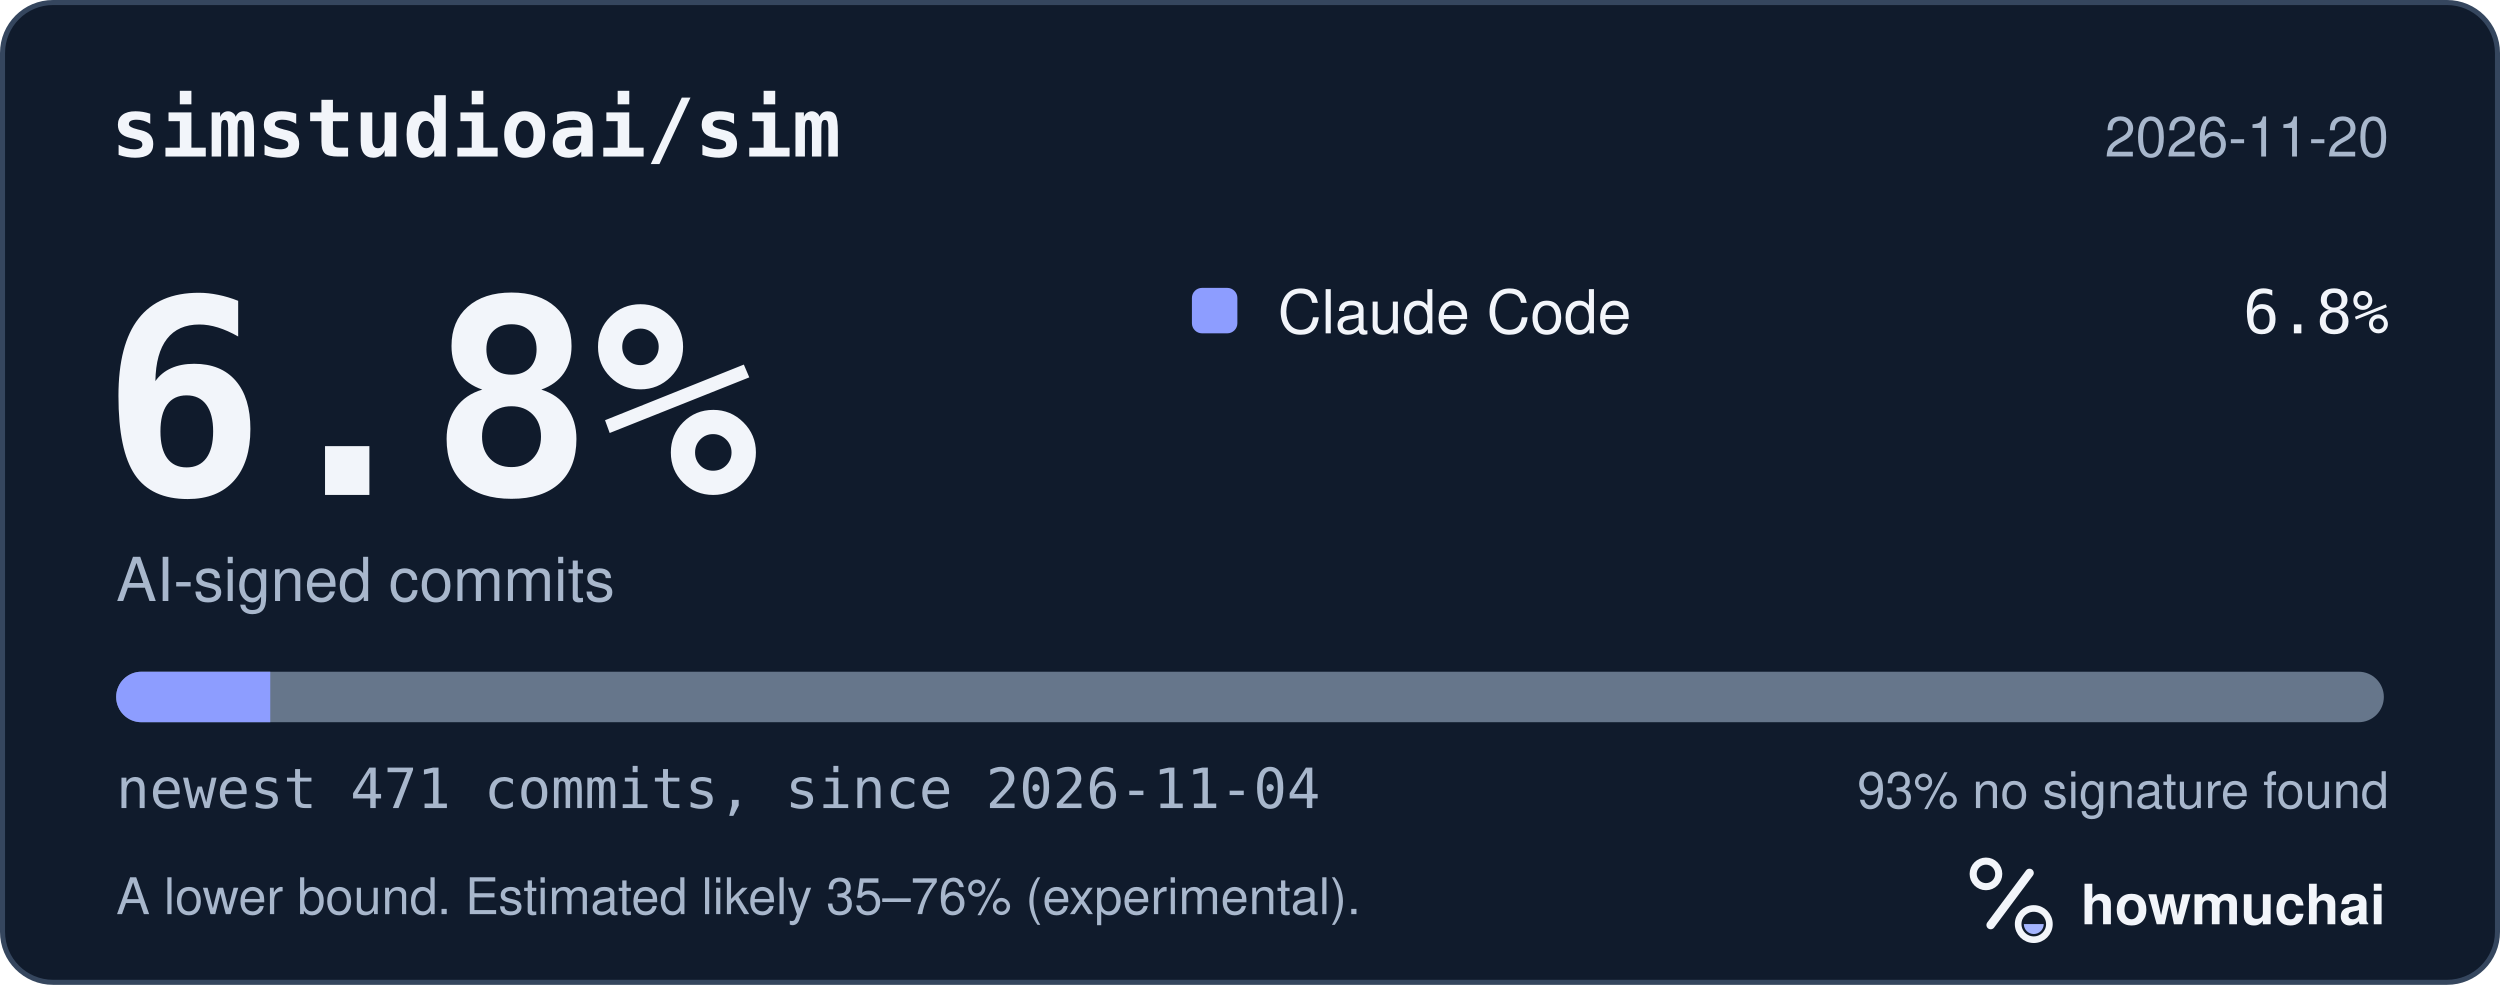
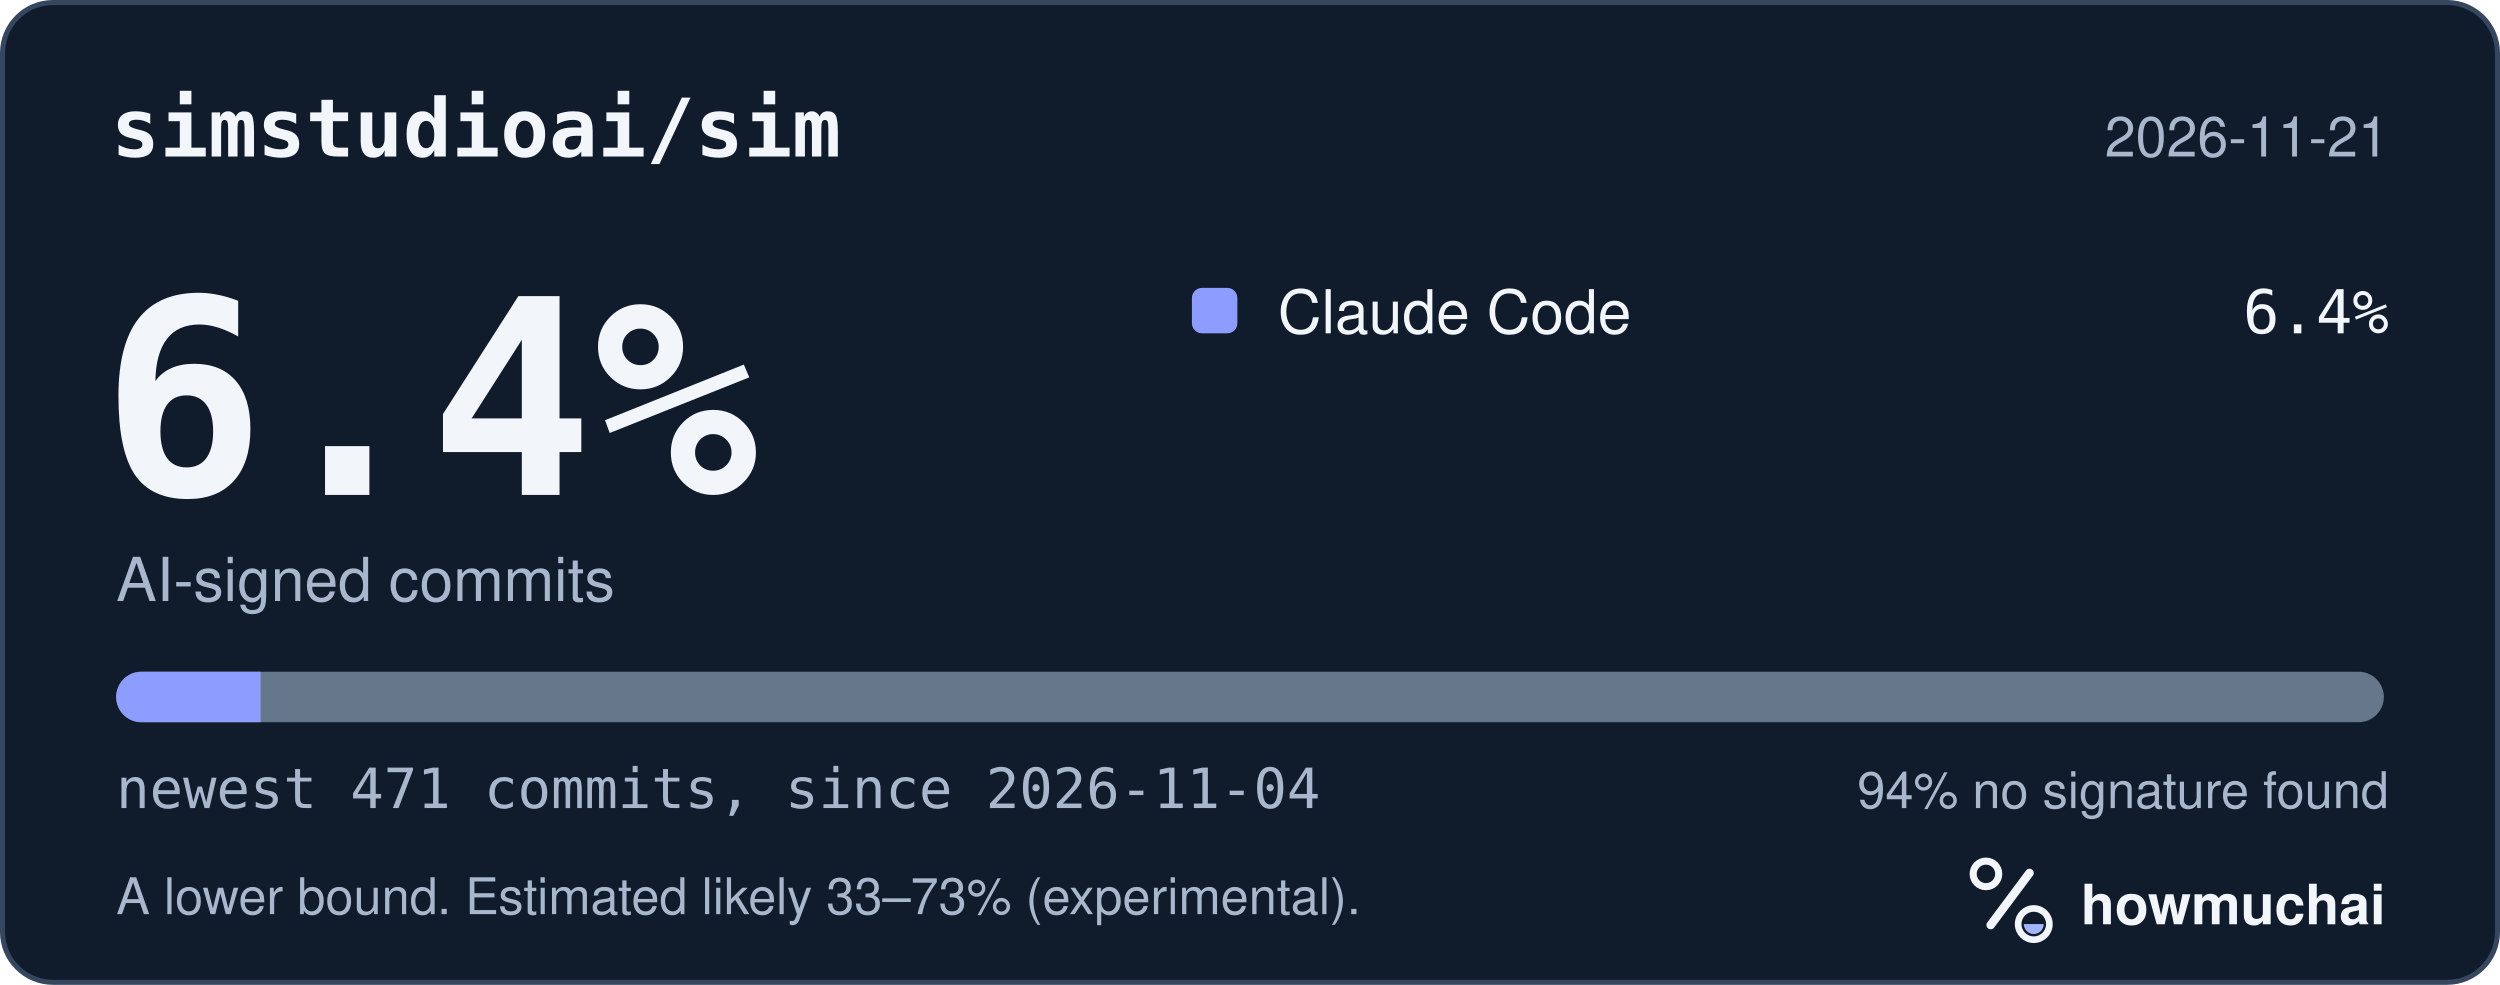
<svg xmlns="http://www.w3.org/2000/svg" width="495" height="195" viewBox="0 0 495 195" role="img" aria-labelledby="hm-t hm-d">
  <rect x="0.5" y="0.5" width="494" height="194" rx="10" fill="#101B2C" stroke="#35465E" />
  <text x="22" y="31" fill="#F2F5FA" font-family="ui-monospace, SF Mono, Menlo, Consolas, IBM Plex Mono, monospace" font-size="16" font-weight="600">simstudioai/sim</text>
-   <text x="473" y="31" fill="#A8B7CC" font-family="-apple-system, BlinkMacSystemFont, Segoe UI, Helvetica, Arial, Fira Sans, sans-serif" font-size="11" text-anchor="end">2026-11-20</text>
-   <text x="20" y="98" fill="#F2F5FA" font-family="ui-monospace, SF Mono, Menlo, Consolas, IBM Plex Mono, monospace" font-size="54" font-weight="700">6.8%</text>
+   <text x="473" y="31" fill="#A8B7CC" font-family="-apple-system, BlinkMacSystemFont, Segoe UI, Helvetica, Arial, Fira Sans, sans-serif" font-size="11" text-anchor="end">2026-11-21</text>
+   <text x="20" y="98" fill="#F2F5FA" font-family="ui-monospace, SF Mono, Menlo, Consolas, IBM Plex Mono, monospace" font-size="54" font-weight="700">6.4%</text>
  <text x="23" y="119" fill="#A8B7CC" font-family="-apple-system, BlinkMacSystemFont, Segoe UI, Helvetica, Arial, Fira Sans, sans-serif" font-size="12">AI-signed commits</text>
  <rect x="236" y="57" width="9" height="9" rx="2" fill="#8D9DFF" />
  <text x="253" y="66" fill="#F2F5FA" font-family="-apple-system, BlinkMacSystemFont, Segoe UI, Helvetica, Arial, Fira Sans, sans-serif" font-size="12">Claude Code</text>
-   <text x="473" y="66" fill="#F2F5FA" font-family="ui-monospace, SF Mono, Menlo, Consolas, IBM Plex Mono, monospace" font-size="12" text-anchor="end">6.8%</text>
+   <text x="473" y="66" fill="#F2F5FA" font-family="ui-monospace, SF Mono, Menlo, Consolas, IBM Plex Mono, monospace" font-size="12" text-anchor="end">6.4%</text>
  <defs>
    <clipPath id="hm-bar">
      <rect x="23" y="133" width="449" height="10" rx="5" />
    </clipPath>
  </defs>
  <rect x="23" y="133" width="449" height="10" rx="5" fill="#66768B" />
  <g clip-path="url(#hm-bar)">
-     <rect x="23.00" y="133" width="30.51" height="10" fill="#8D9DFF" />
+     <rect x="23.00" y="133" width="28.60" height="10" fill="#8D9DFF" />
  </g>
  <text x="23" y="160" fill="#A8B7CC" font-family="ui-monospace, SF Mono, Menlo, Consolas, IBM Plex Mono, monospace" font-size="11">newest 471 commits, since 2026-11-04</text>
-   <text x="473" y="160" fill="#A8B7CC" font-family="-apple-system, BlinkMacSystemFont, Segoe UI, Helvetica, Arial, Fira Sans, sans-serif" font-size="10" text-anchor="end">93% no signature found</text>
-   <text x="23" y="181" fill="#A8B7CC" font-family="-apple-system, BlinkMacSystemFont, Segoe UI, Helvetica, Arial, Fira Sans, sans-serif" font-size="10">A lower bound. Estimated likely 35–76% (experimental).</text>
+   <text x="473" y="160" fill="#A8B7CC" font-family="-apple-system, BlinkMacSystemFont, Segoe UI, Helvetica, Arial, Fira Sans, sans-serif" font-size="10" text-anchor="end">94% no signature found</text>
+   <text x="23" y="181" fill="#A8B7CC" font-family="-apple-system, BlinkMacSystemFont, Segoe UI, Helvetica, Arial, Fira Sans, sans-serif" font-size="10">A lower bound. Estimated likely 33–73% (experimental).</text>
  <g transform="translate(386 166) scale(0.046875)">
    <circle cx="154" cy="150" r="54" fill="none" stroke="#F2F5FA" stroke-width="30" />
    <path d="M174 366 338 146" fill="none" stroke="#F2F5FA" stroke-width="36" stroke-linecap="round" />
    <circle cx="356" cy="362" r="66" fill="none" stroke="#F2F5FA" stroke-width="28" />
    <path d="M314 362a42 42 0 0 0 84 0Z" fill="#A4B5FF" />
  </g>
  <text x="412" y="183" fill="#F2F5FA" font-family="-apple-system, BlinkMacSystemFont, Segoe UI, Helvetica, Arial, Fira Sans, sans-serif" font-size="11" font-weight="650">howmuchai</text>
</svg>
